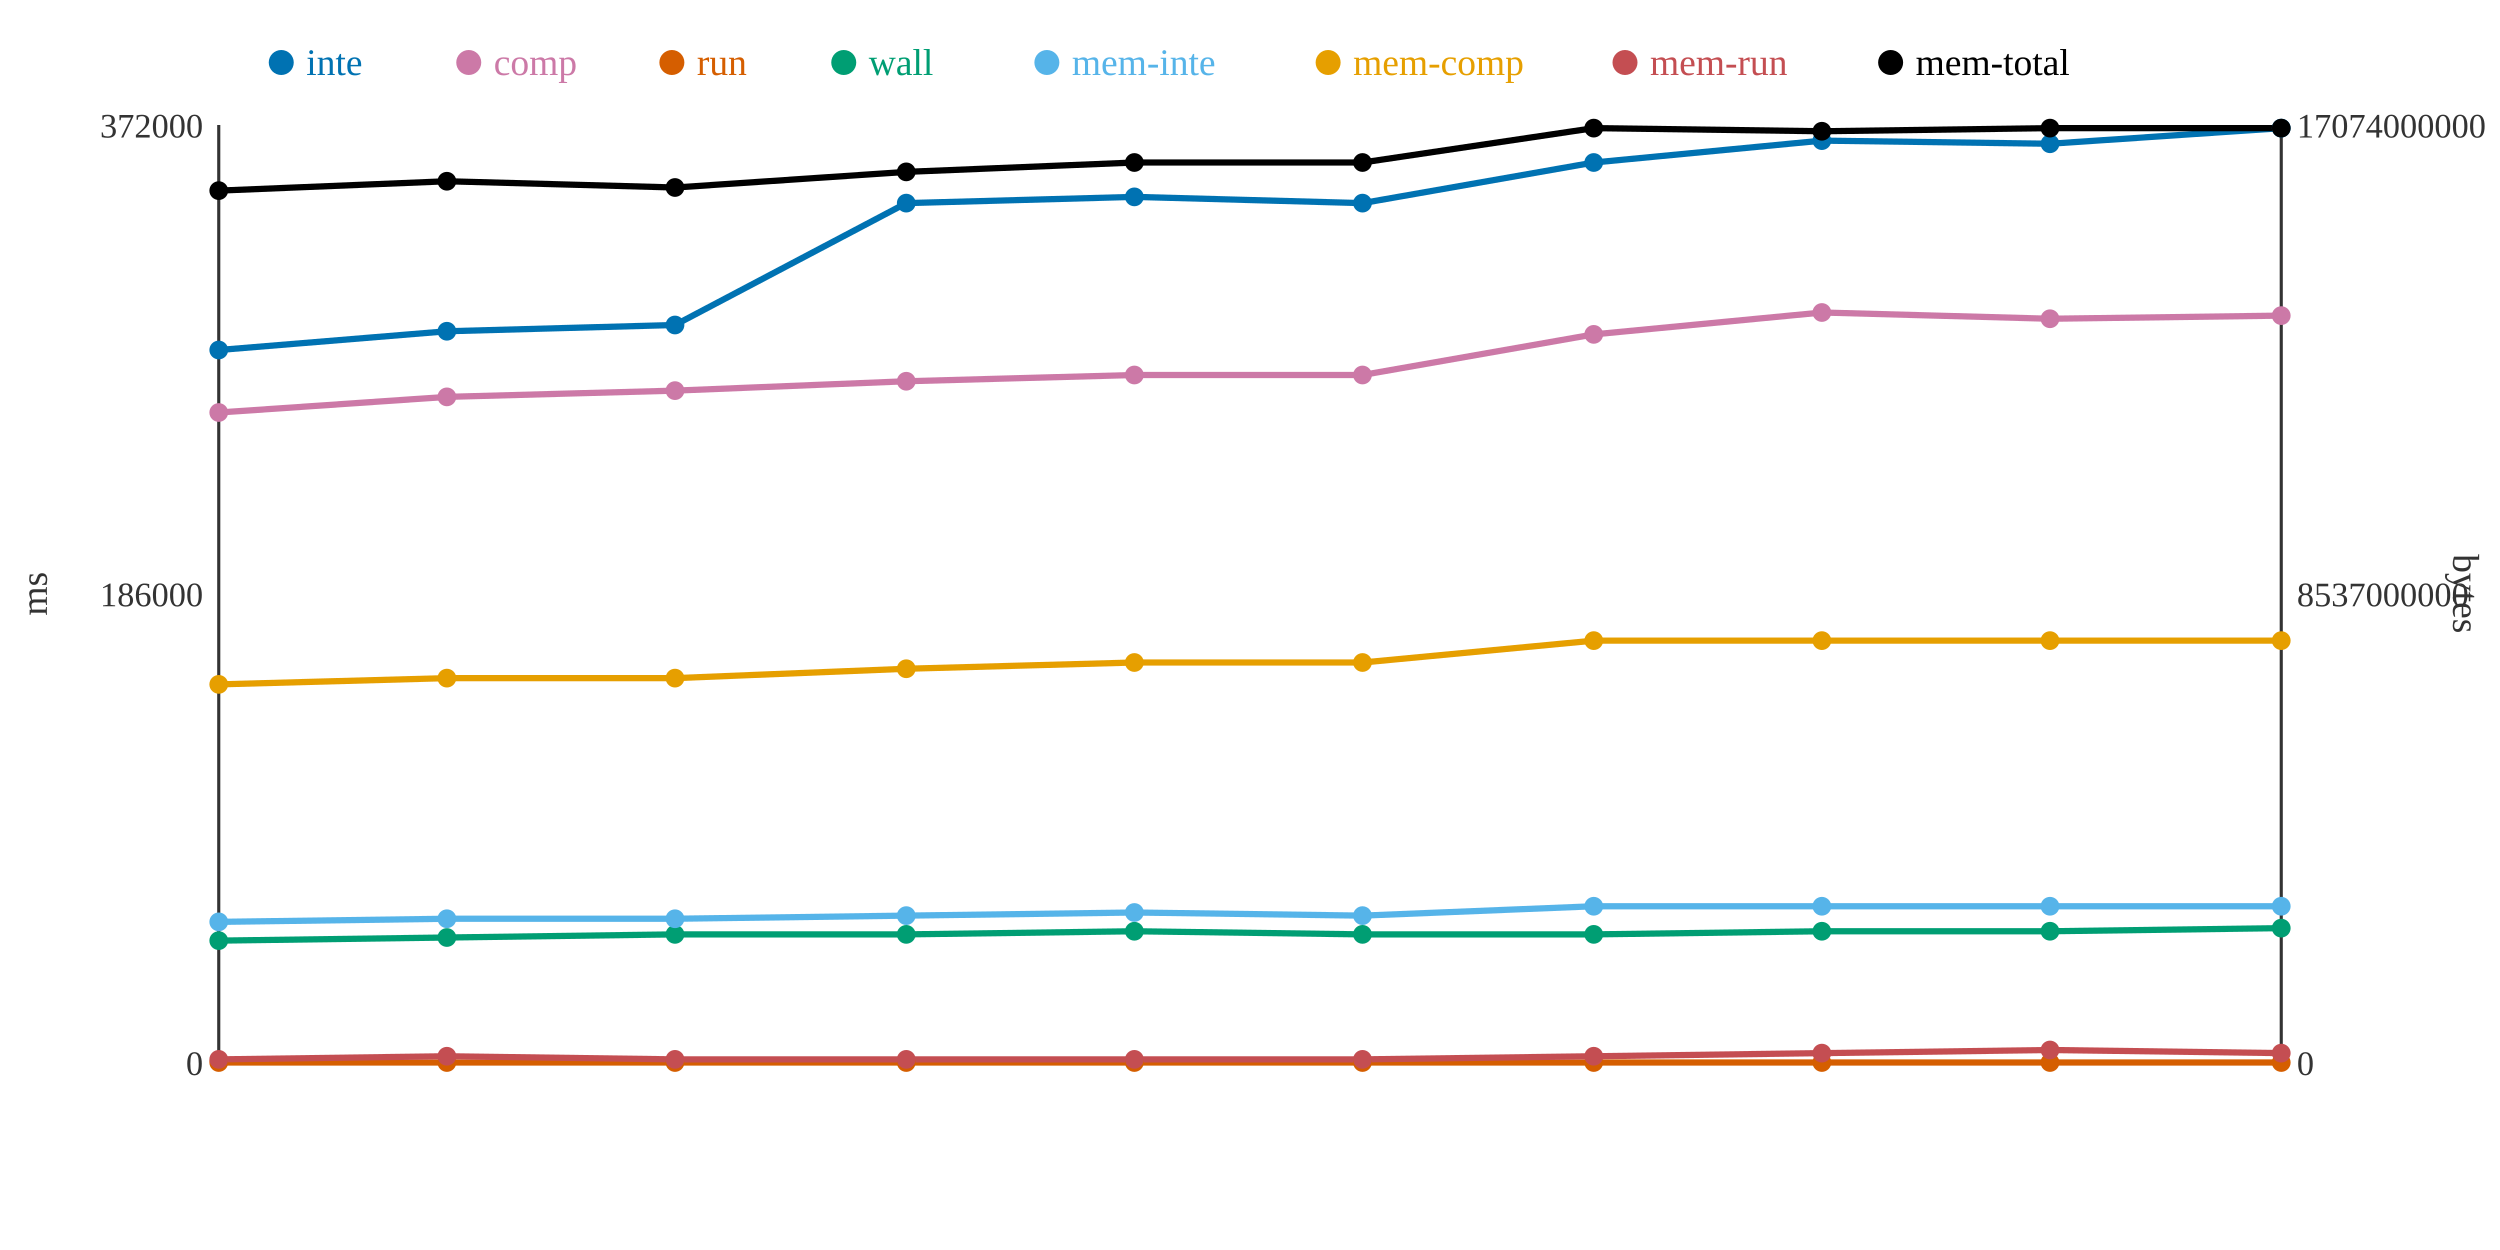
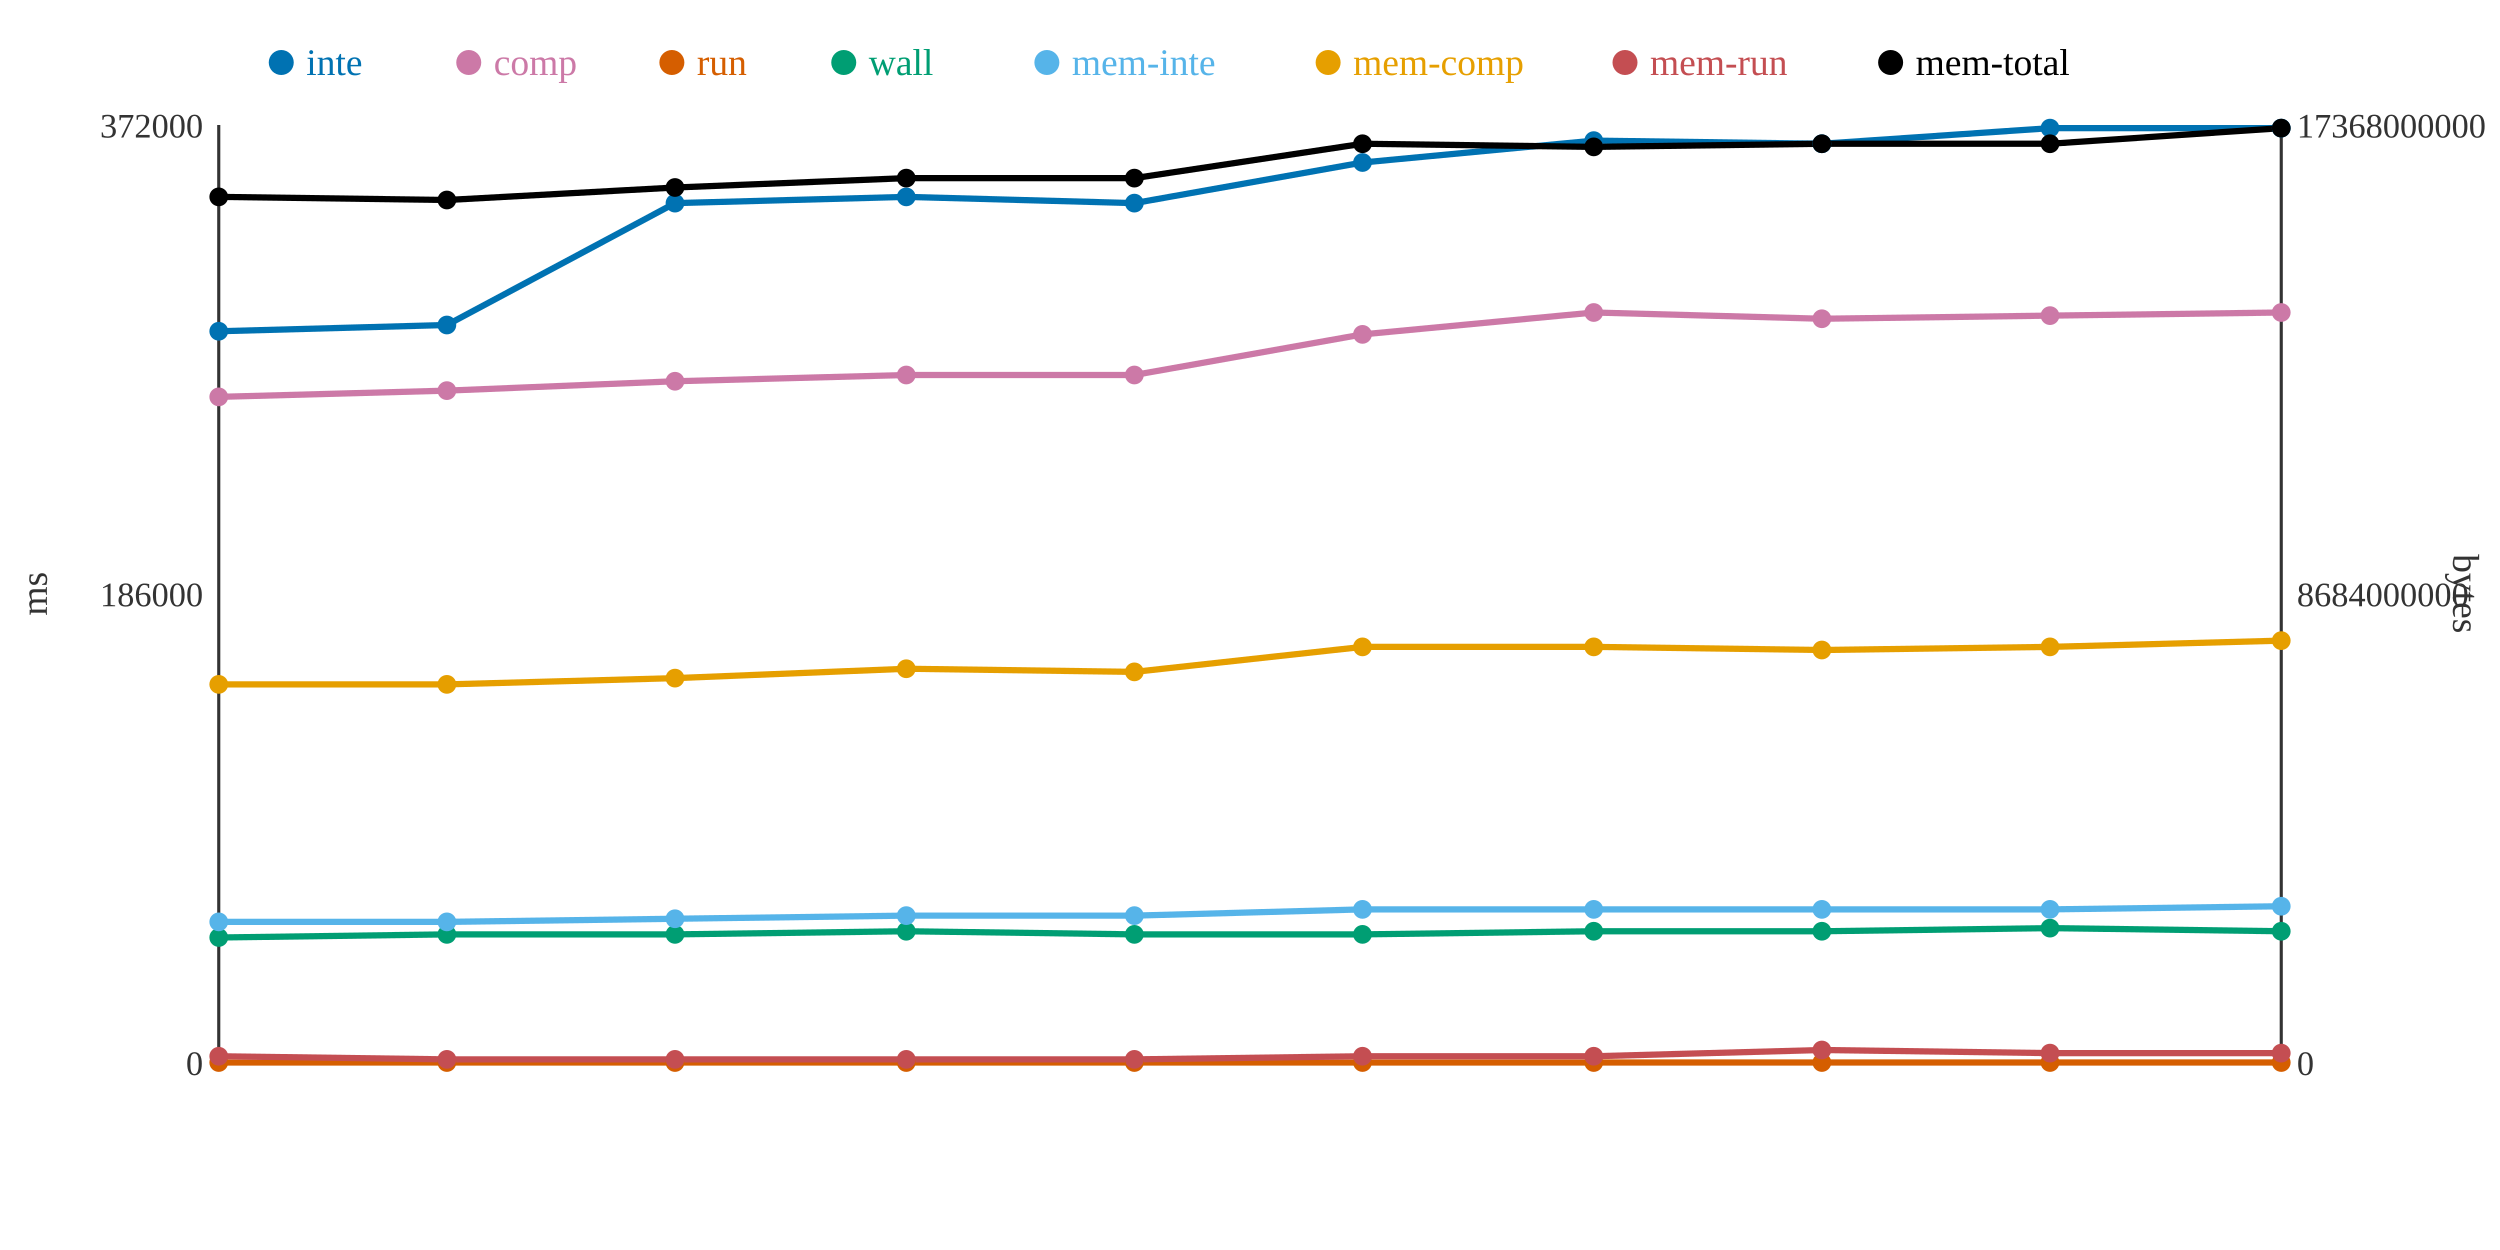
<svg xmlns="http://www.w3.org/2000/svg" width="800" height="400">
  <rect width="800" height="400" fill="white" />
  <line x1="70" y1="40" x2="70" y2="340" stroke="#333" stroke-width="1" />
  <line x1="70" y1="340" x2="730" y2="340" stroke="#333" stroke-width="1" />
  <line x1="730" y1="40" x2="730" y2="340" stroke="#333" stroke-width="1" />
  <text x="65" y="344" text-anchor="end" font-size="11" fill="#333">0</text>
  <text x="65" y="194" text-anchor="end" font-size="11" fill="#333">186000</text>
  <text x="65" y="44" text-anchor="end" font-size="11" fill="#333">372000</text>
  <text x="15" y="190" text-anchor="middle" font-size="12" fill="#333" transform="rotate(-90 15 190)">ms</text>
  <text x="735" y="344" text-anchor="start" font-size="11" fill="#333">0</text>
-   <text x="735" y="194" text-anchor="start" font-size="11" fill="#333">8537000000</text>
-   <text x="735" y="44" text-anchor="start" font-size="11" fill="#333">17074000000</text>
+   <text x="735" y="194" text-anchor="start" font-size="11" fill="#333">8684000000</text>
+   <text x="735" y="44" text-anchor="start" font-size="11" fill="#333">17368000000</text>
  <text x="785" y="190" text-anchor="middle" font-size="12" fill="#333" transform="rotate(90 785 190)">bytes</text>
-   <polyline points="70,112 143,106 216,104 290,65 363,63 436,65 510,52 583,45 656,46 730,41" fill="none" stroke="#0072B2" stroke-width="2" />
-   <polyline points="70,132 143,127 216,125 290,122 363,120 436,120 510,107 583,100 656,102 730,101" fill="none" stroke="#CC79A7" stroke-width="2" />
+   <polyline points="70,106 143,104 216,65 290,63 363,65 436,52 510,45 583,46 656,41 730,41" fill="none" stroke="#0072B2" stroke-width="2" />
+   <polyline points="70,127 143,125 216,122 290,120 363,120 436,107 510,100 583,102 656,101 730,100" fill="none" stroke="#CC79A7" stroke-width="2" />
  <polyline points="70,340 143,340 216,340 290,340 363,340 436,340 510,340 583,340 656,340 730,340" fill="none" stroke="#D55E00" stroke-width="2" />
-   <polyline points="70,301 143,300 216,299 290,299 363,298 436,299 510,299 583,298 656,298 730,297" fill="none" stroke="#009E73" stroke-width="2" />
-   <polyline points="70,295 143,294 216,294 290,293 363,292 436,293 510,290 583,290 656,290 730,290" fill="none" stroke="#56B4E9" stroke-width="2" />
-   <polyline points="70,219 143,217 216,217 290,214 363,212 436,212 510,205 583,205 656,205 730,205" fill="none" stroke="#E69F00" stroke-width="2" />
-   <polyline points="70,339 143,338 216,339 290,339 363,339 436,339 510,338 583,337 656,336 730,337" fill="none" stroke="#C44E52" stroke-width="2" />
-   <polyline points="70,61 143,58 216,60 290,55 363,52 436,52 510,41 583,42 656,41 730,41" fill="none" stroke="#000000" stroke-width="2" />
-   <circle cx="70" cy="112" r="3" fill="#0072B2" />
-   <circle cx="70" cy="132" r="3" fill="#CC79A7" />
+   <polyline points="70,300 143,299 216,299 290,298 363,299 436,299 510,298 583,298 656,297 730,298" fill="none" stroke="#009E73" stroke-width="2" />
+   <polyline points="70,295 143,295 216,294 290,293 363,293 436,291 510,291 583,291 656,291 730,290" fill="none" stroke="#56B4E9" stroke-width="2" />
+   <polyline points="70,219 143,219 216,217 290,214 363,215 436,207 510,207 583,208 656,207 730,205" fill="none" stroke="#E69F00" stroke-width="2" />
+   <polyline points="70,338 143,339 216,339 290,339 363,339 436,338 510,338 583,336 656,337 730,337" fill="none" stroke="#C44E52" stroke-width="2" />
+   <polyline points="70,63 143,64 216,60 290,57 363,57 436,46 510,47 583,46 656,46 730,41" fill="none" stroke="#000000" stroke-width="2" />
+   <circle cx="70" cy="106" r="3" fill="#0072B2" />
+   <circle cx="70" cy="127" r="3" fill="#CC79A7" />
  <circle cx="70" cy="340" r="3" fill="#D55E00" />
-   <circle cx="70" cy="301" r="3" fill="#009E73" />
+   <circle cx="70" cy="300" r="3" fill="#009E73" />
  <circle cx="70" cy="295" r="3" fill="#56B4E9" />
  <circle cx="70" cy="219" r="3" fill="#E69F00" />
-   <circle cx="70" cy="339" r="3" fill="#C44E52" />
-   <circle cx="70" cy="61" r="3" fill="#000000" />
-   <circle cx="143" cy="106" r="3" fill="#0072B2" />
-   <circle cx="143" cy="127" r="3" fill="#CC79A7" />
+   <circle cx="70" cy="338" r="3" fill="#C44E52" />
+   <circle cx="70" cy="63" r="3" fill="#000000" />
+   <circle cx="143" cy="104" r="3" fill="#0072B2" />
+   <circle cx="143" cy="125" r="3" fill="#CC79A7" />
  <circle cx="143" cy="340" r="3" fill="#D55E00" />
-   <circle cx="143" cy="300" r="3" fill="#009E73" />
-   <circle cx="143" cy="294" r="3" fill="#56B4E9" />
-   <circle cx="143" cy="217" r="3" fill="#E69F00" />
-   <circle cx="143" cy="338" r="3" fill="#C44E52" />
-   <circle cx="143" cy="58" r="3" fill="#000000" />
-   <circle cx="216" cy="104" r="3" fill="#0072B2" />
-   <circle cx="216" cy="125" r="3" fill="#CC79A7" />
+   <circle cx="143" cy="299" r="3" fill="#009E73" />
+   <circle cx="143" cy="295" r="3" fill="#56B4E9" />
+   <circle cx="143" cy="219" r="3" fill="#E69F00" />
+   <circle cx="143" cy="339" r="3" fill="#C44E52" />
+   <circle cx="143" cy="64" r="3" fill="#000000" />
+   <circle cx="216" cy="65" r="3" fill="#0072B2" />
+   <circle cx="216" cy="122" r="3" fill="#CC79A7" />
  <circle cx="216" cy="340" r="3" fill="#D55E00" />
  <circle cx="216" cy="299" r="3" fill="#009E73" />
  <circle cx="216" cy="294" r="3" fill="#56B4E9" />
  <circle cx="216" cy="217" r="3" fill="#E69F00" />
  <circle cx="216" cy="339" r="3" fill="#C44E52" />
  <circle cx="216" cy="60" r="3" fill="#000000" />
-   <circle cx="290" cy="65" r="3" fill="#0072B2" />
-   <circle cx="290" cy="122" r="3" fill="#CC79A7" />
+   <circle cx="290" cy="63" r="3" fill="#0072B2" />
+   <circle cx="290" cy="120" r="3" fill="#CC79A7" />
  <circle cx="290" cy="340" r="3" fill="#D55E00" />
-   <circle cx="290" cy="299" r="3" fill="#009E73" />
+   <circle cx="290" cy="298" r="3" fill="#009E73" />
  <circle cx="290" cy="293" r="3" fill="#56B4E9" />
  <circle cx="290" cy="214" r="3" fill="#E69F00" />
  <circle cx="290" cy="339" r="3" fill="#C44E52" />
-   <circle cx="290" cy="55" r="3" fill="#000000" />
-   <circle cx="363" cy="63" r="3" fill="#0072B2" />
+   <circle cx="290" cy="57" r="3" fill="#000000" />
+   <circle cx="363" cy="65" r="3" fill="#0072B2" />
  <circle cx="363" cy="120" r="3" fill="#CC79A7" />
  <circle cx="363" cy="340" r="3" fill="#D55E00" />
-   <circle cx="363" cy="298" r="3" fill="#009E73" />
-   <circle cx="363" cy="292" r="3" fill="#56B4E9" />
-   <circle cx="363" cy="212" r="3" fill="#E69F00" />
+   <circle cx="363" cy="299" r="3" fill="#009E73" />
+   <circle cx="363" cy="293" r="3" fill="#56B4E9" />
+   <circle cx="363" cy="215" r="3" fill="#E69F00" />
  <circle cx="363" cy="339" r="3" fill="#C44E52" />
-   <circle cx="363" cy="52" r="3" fill="#000000" />
-   <circle cx="436" cy="65" r="3" fill="#0072B2" />
-   <circle cx="436" cy="120" r="3" fill="#CC79A7" />
+   <circle cx="363" cy="57" r="3" fill="#000000" />
+   <circle cx="436" cy="52" r="3" fill="#0072B2" />
+   <circle cx="436" cy="107" r="3" fill="#CC79A7" />
  <circle cx="436" cy="340" r="3" fill="#D55E00" />
  <circle cx="436" cy="299" r="3" fill="#009E73" />
-   <circle cx="436" cy="293" r="3" fill="#56B4E9" />
-   <circle cx="436" cy="212" r="3" fill="#E69F00" />
-   <circle cx="436" cy="339" r="3" fill="#C44E52" />
-   <circle cx="436" cy="52" r="3" fill="#000000" />
-   <circle cx="510" cy="52" r="3" fill="#0072B2" />
-   <circle cx="510" cy="107" r="3" fill="#CC79A7" />
+   <circle cx="436" cy="291" r="3" fill="#56B4E9" />
+   <circle cx="436" cy="207" r="3" fill="#E69F00" />
+   <circle cx="436" cy="338" r="3" fill="#C44E52" />
+   <circle cx="436" cy="46" r="3" fill="#000000" />
+   <circle cx="510" cy="45" r="3" fill="#0072B2" />
+   <circle cx="510" cy="100" r="3" fill="#CC79A7" />
  <circle cx="510" cy="340" r="3" fill="#D55E00" />
-   <circle cx="510" cy="299" r="3" fill="#009E73" />
-   <circle cx="510" cy="290" r="3" fill="#56B4E9" />
-   <circle cx="510" cy="205" r="3" fill="#E69F00" />
+   <circle cx="510" cy="298" r="3" fill="#009E73" />
+   <circle cx="510" cy="291" r="3" fill="#56B4E9" />
+   <circle cx="510" cy="207" r="3" fill="#E69F00" />
  <circle cx="510" cy="338" r="3" fill="#C44E52" />
-   <circle cx="510" cy="41" r="3" fill="#000000" />
-   <circle cx="583" cy="45" r="3" fill="#0072B2" />
-   <circle cx="583" cy="100" r="3" fill="#CC79A7" />
+   <circle cx="510" cy="47" r="3" fill="#000000" />
+   <circle cx="583" cy="46" r="3" fill="#0072B2" />
+   <circle cx="583" cy="102" r="3" fill="#CC79A7" />
  <circle cx="583" cy="340" r="3" fill="#D55E00" />
  <circle cx="583" cy="298" r="3" fill="#009E73" />
-   <circle cx="583" cy="290" r="3" fill="#56B4E9" />
-   <circle cx="583" cy="205" r="3" fill="#E69F00" />
-   <circle cx="583" cy="337" r="3" fill="#C44E52" />
-   <circle cx="583" cy="42" r="3" fill="#000000" />
-   <circle cx="656" cy="46" r="3" fill="#0072B2" />
-   <circle cx="656" cy="102" r="3" fill="#CC79A7" />
+   <circle cx="583" cy="291" r="3" fill="#56B4E9" />
+   <circle cx="583" cy="208" r="3" fill="#E69F00" />
+   <circle cx="583" cy="336" r="3" fill="#C44E52" />
+   <circle cx="583" cy="46" r="3" fill="#000000" />
+   <circle cx="656" cy="41" r="3" fill="#0072B2" />
+   <circle cx="656" cy="101" r="3" fill="#CC79A7" />
  <circle cx="656" cy="340" r="3" fill="#D55E00" />
-   <circle cx="656" cy="298" r="3" fill="#009E73" />
-   <circle cx="656" cy="290" r="3" fill="#56B4E9" />
-   <circle cx="656" cy="205" r="3" fill="#E69F00" />
-   <circle cx="656" cy="336" r="3" fill="#C44E52" />
-   <circle cx="656" cy="41" r="3" fill="#000000" />
+   <circle cx="656" cy="297" r="3" fill="#009E73" />
+   <circle cx="656" cy="291" r="3" fill="#56B4E9" />
+   <circle cx="656" cy="207" r="3" fill="#E69F00" />
+   <circle cx="656" cy="337" r="3" fill="#C44E52" />
+   <circle cx="656" cy="46" r="3" fill="#000000" />
  <circle cx="730" cy="41" r="3" fill="#0072B2" />
-   <circle cx="730" cy="101" r="3" fill="#CC79A7" />
+   <circle cx="730" cy="100" r="3" fill="#CC79A7" />
  <circle cx="730" cy="340" r="3" fill="#D55E00" />
-   <circle cx="730" cy="297" r="3" fill="#009E73" />
+   <circle cx="730" cy="298" r="3" fill="#009E73" />
  <circle cx="730" cy="290" r="3" fill="#56B4E9" />
  <circle cx="730" cy="205" r="3" fill="#E69F00" />
  <circle cx="730" cy="337" r="3" fill="#C44E52" />
  <circle cx="730" cy="41" r="3" fill="#000000" />
  <circle cx="90" cy="20" r="4" fill="#0072B2" />
  <text x="98" y="24" text-anchor="start" font-size="12" fill="#0072B2">inte</text>
  <circle cx="150" cy="20" r="4" fill="#CC79A7" />
  <text x="158" y="24" text-anchor="start" font-size="12" fill="#CC79A7">comp</text>
  <circle cx="215" cy="20" r="4" fill="#D55E00" />
  <text x="223" y="24" text-anchor="start" font-size="12" fill="#D55E00">run</text>
  <circle cx="270" cy="20" r="4" fill="#009E73" />
  <text x="278" y="24" text-anchor="start" font-size="12" fill="#009E73">wall</text>
  <circle cx="335" cy="20" r="4" fill="#56B4E9" />
  <text x="343" y="24" text-anchor="start" font-size="12" fill="#56B4E9">mem-inte</text>
  <circle cx="425" cy="20" r="4" fill="#E69F00" />
  <text x="433" y="24" text-anchor="start" font-size="12" fill="#E69F00">mem-comp</text>
  <circle cx="520" cy="20" r="4" fill="#C44E52" />
  <text x="528" y="24" text-anchor="start" font-size="12" fill="#C44E52">mem-run</text>
  <circle cx="605" cy="20" r="4" fill="#000000" />
  <text x="613" y="24" text-anchor="start" font-size="12" fill="#000000">mem-total</text>
</svg>
